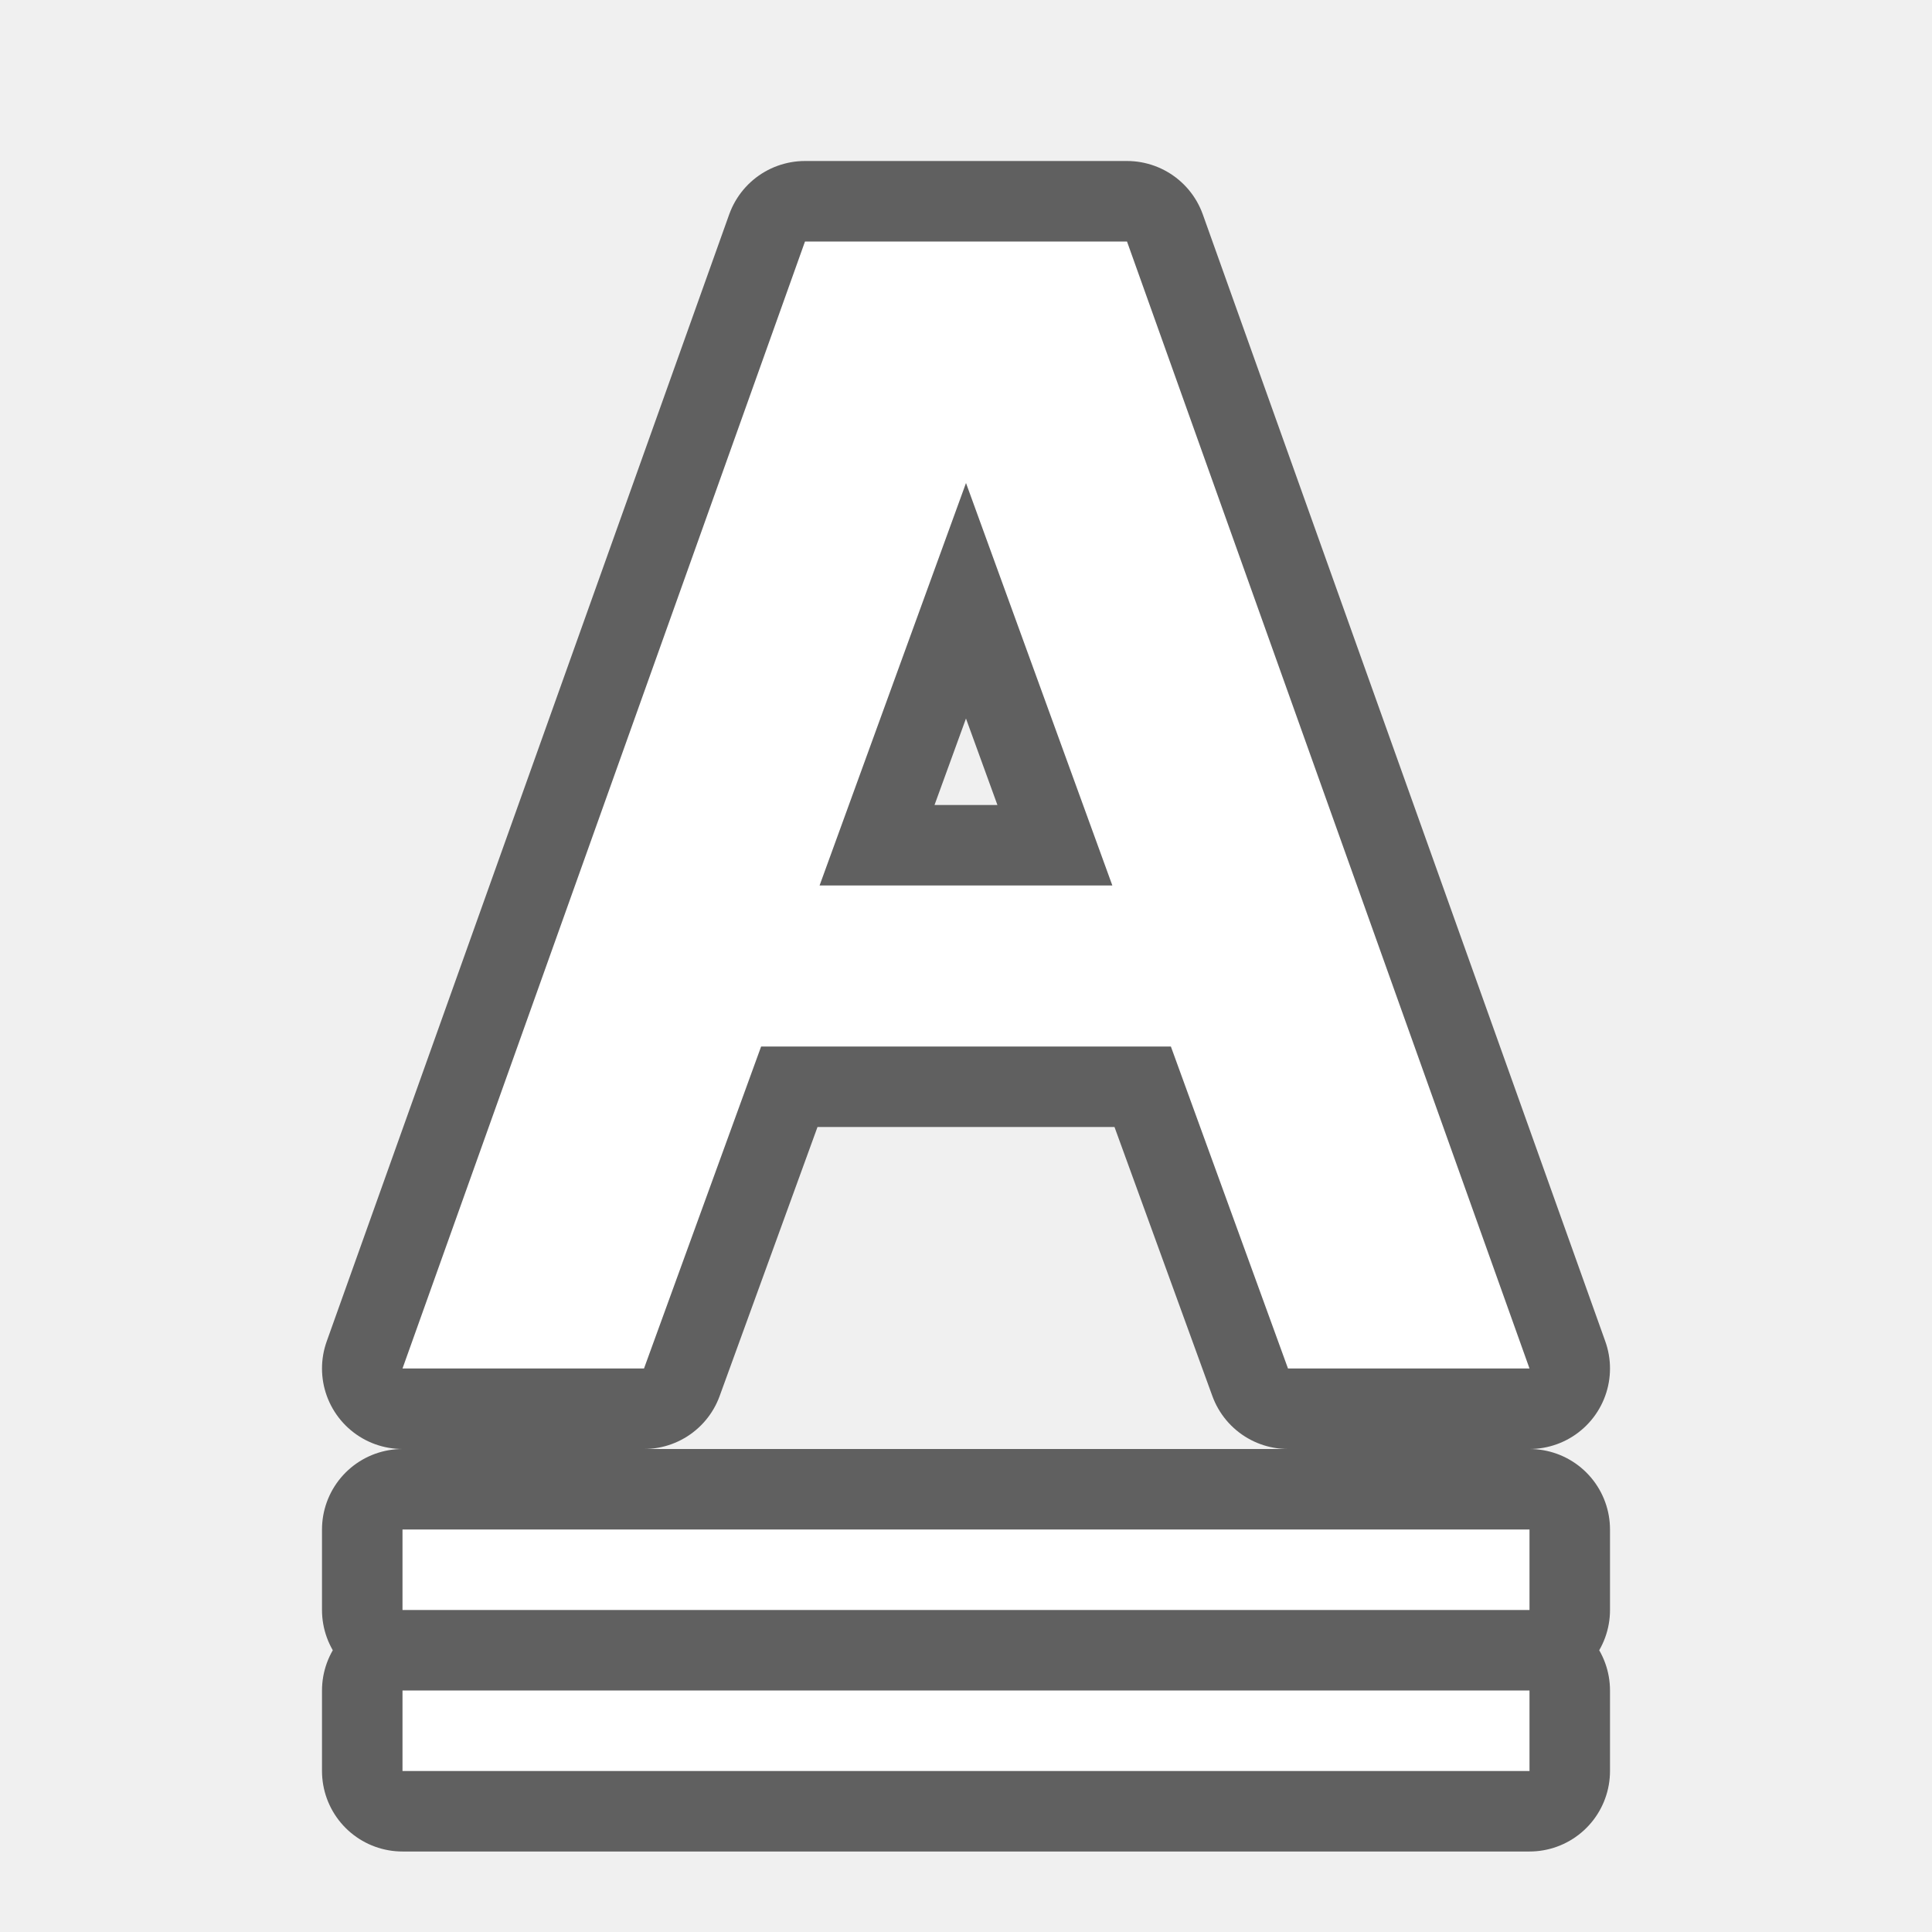
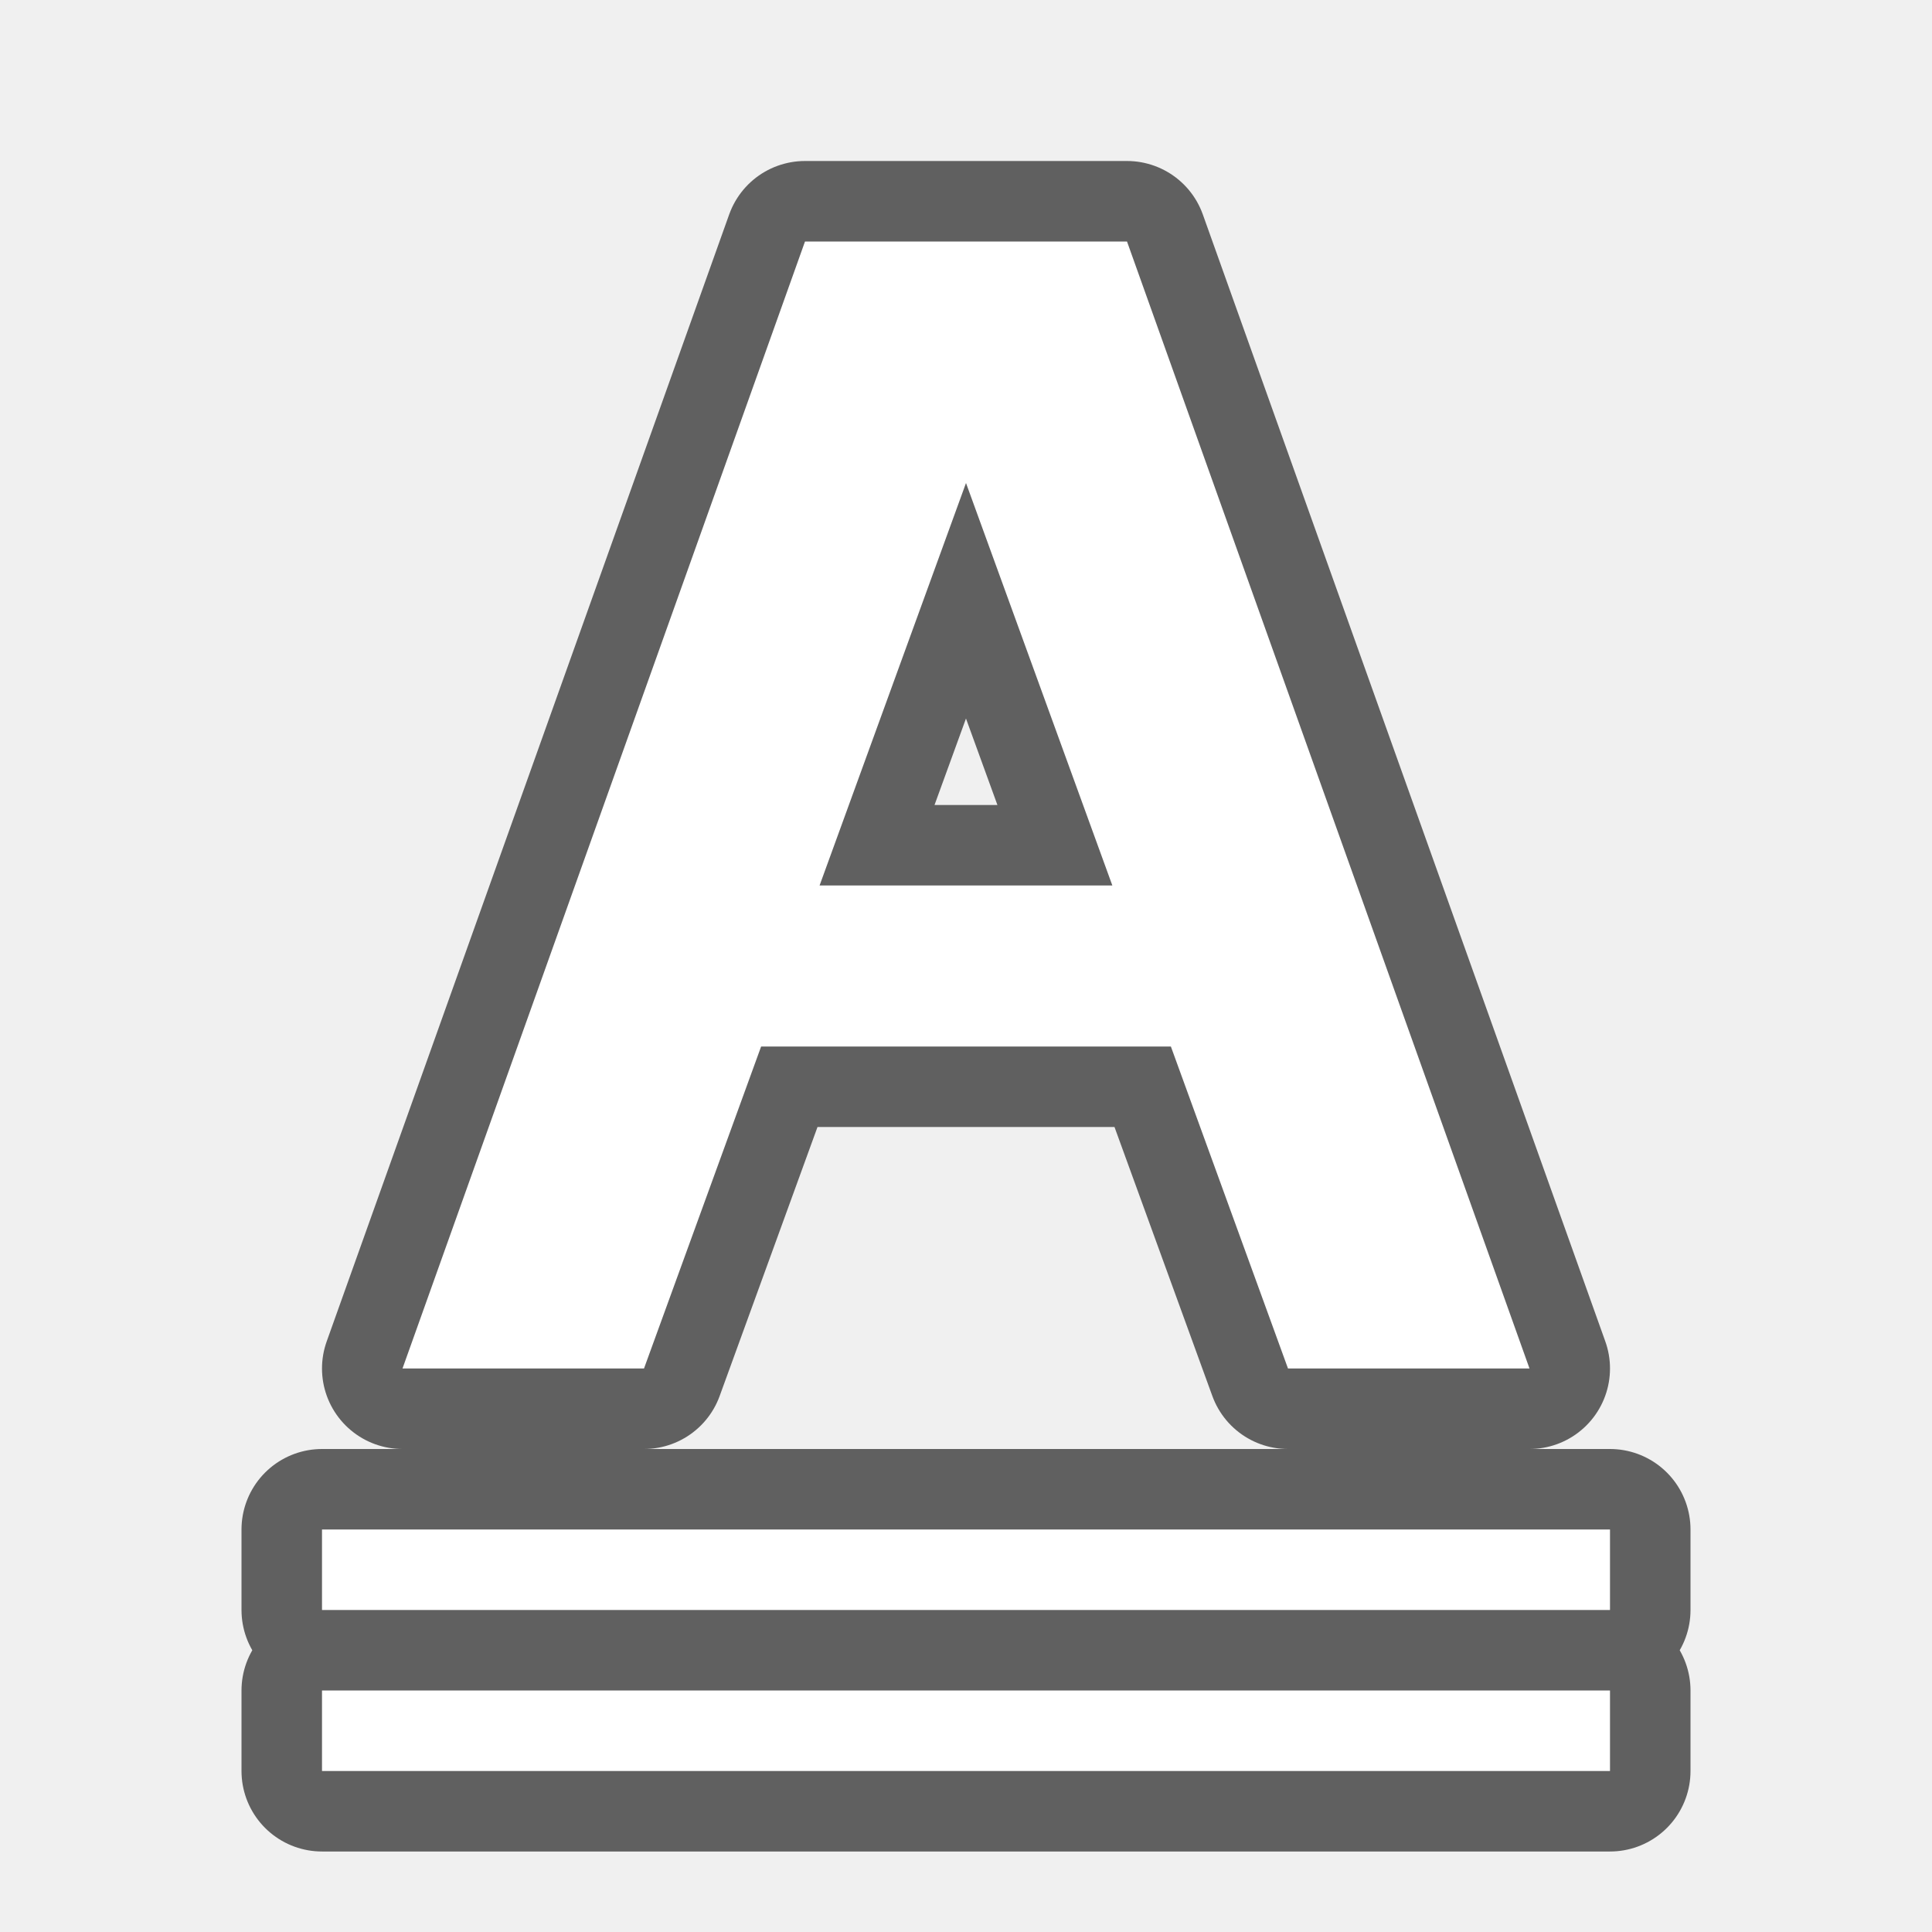
<svg xmlns="http://www.w3.org/2000/svg" viewBox="0 0 24 24" version="1.1" id="svg4">
  <defs id="defs8" />
-   <path style="opacity:0.6;fill:#000000;stroke:#000000;stroke-width:2;stroke-linejoin:round;stroke-miterlimit:4;stroke-dasharray:none" d="m 5,19 v 1 h 14 v -1 z m 0,2 v 1 h 14 v -1 z" id="path837" />
-   <path d="m 5,19 v 1 h 14 v -1 z" id="path2" style="fill:#ffffff" />
+   <path style="opacity:0.6;fill:#000000;stroke:#000000;stroke-width:2;stroke-linejoin:round;stroke-miterlimit:4;stroke-dasharray:none" d="m 4,19 v 1 h 16 v -1 z m 0,2 v 1 h 16 v -1 z" id="path837" />
+   <path d="m 4,19 v 1 h 16 v -1 z" id="path2" style="fill:#ffffff" />
  <path id="path828" d="M 10,3 5,17 h 3 l 1.455,-4 h 5.09 L 16,17 h 3 L 14,3 Z m 2,3 L 13.818,11 h -3.637 z" style="opacity:0.6;fill:#000000;fill-opacity:1;stroke:#000000;stroke-width:2;stroke-linecap:butt;stroke-linejoin:round;stroke-miterlimit:4;stroke-dasharray:none;stroke-opacity:1" />
  <path style="fill:#ffffff;fill-opacity:1;stroke:none;stroke-width:1px;stroke-linecap:butt;stroke-linejoin:miter;stroke-opacity:1" d="M 10,3 5,17 h 3 l 1.455,-4 h 5.09 L 16,17 h 3 L 14,3 Z m 2,3 L 13.818,11 h -3.637 z" id="path820" />
-   <path style="fill:#ffffff" id="path833" d="m 5,21 v 1 h 14 v -1 z" />
+   <path style="fill:#ffffff" id="path833" d="m 4,21 v 1 h 16 v -1 z" />
</svg>
